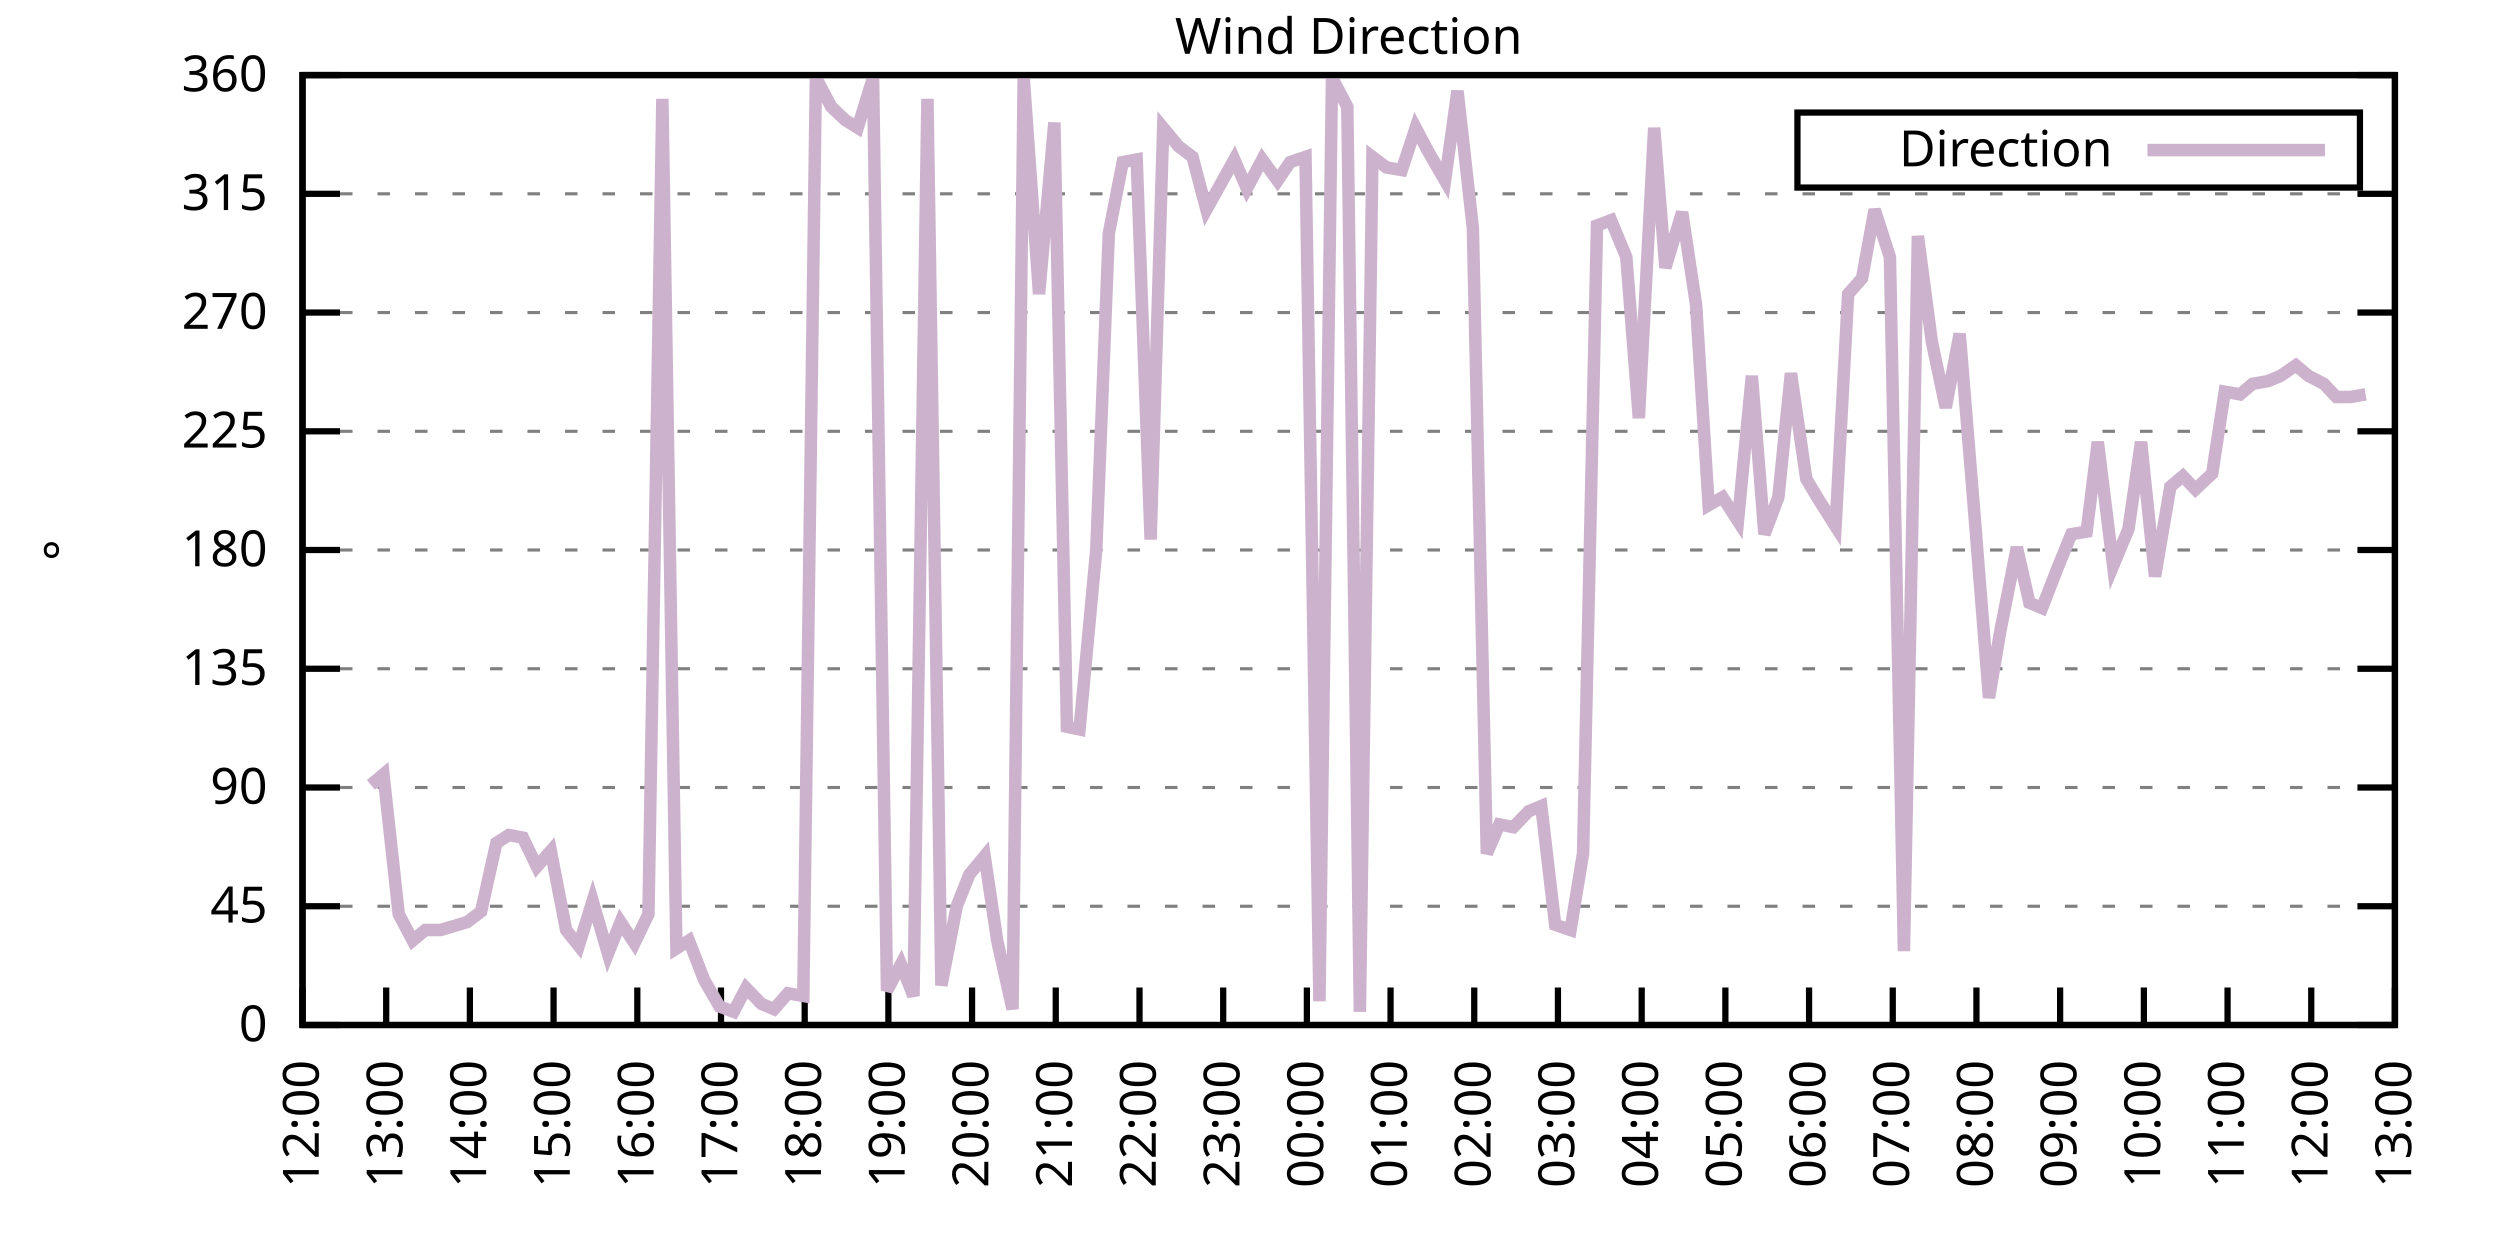
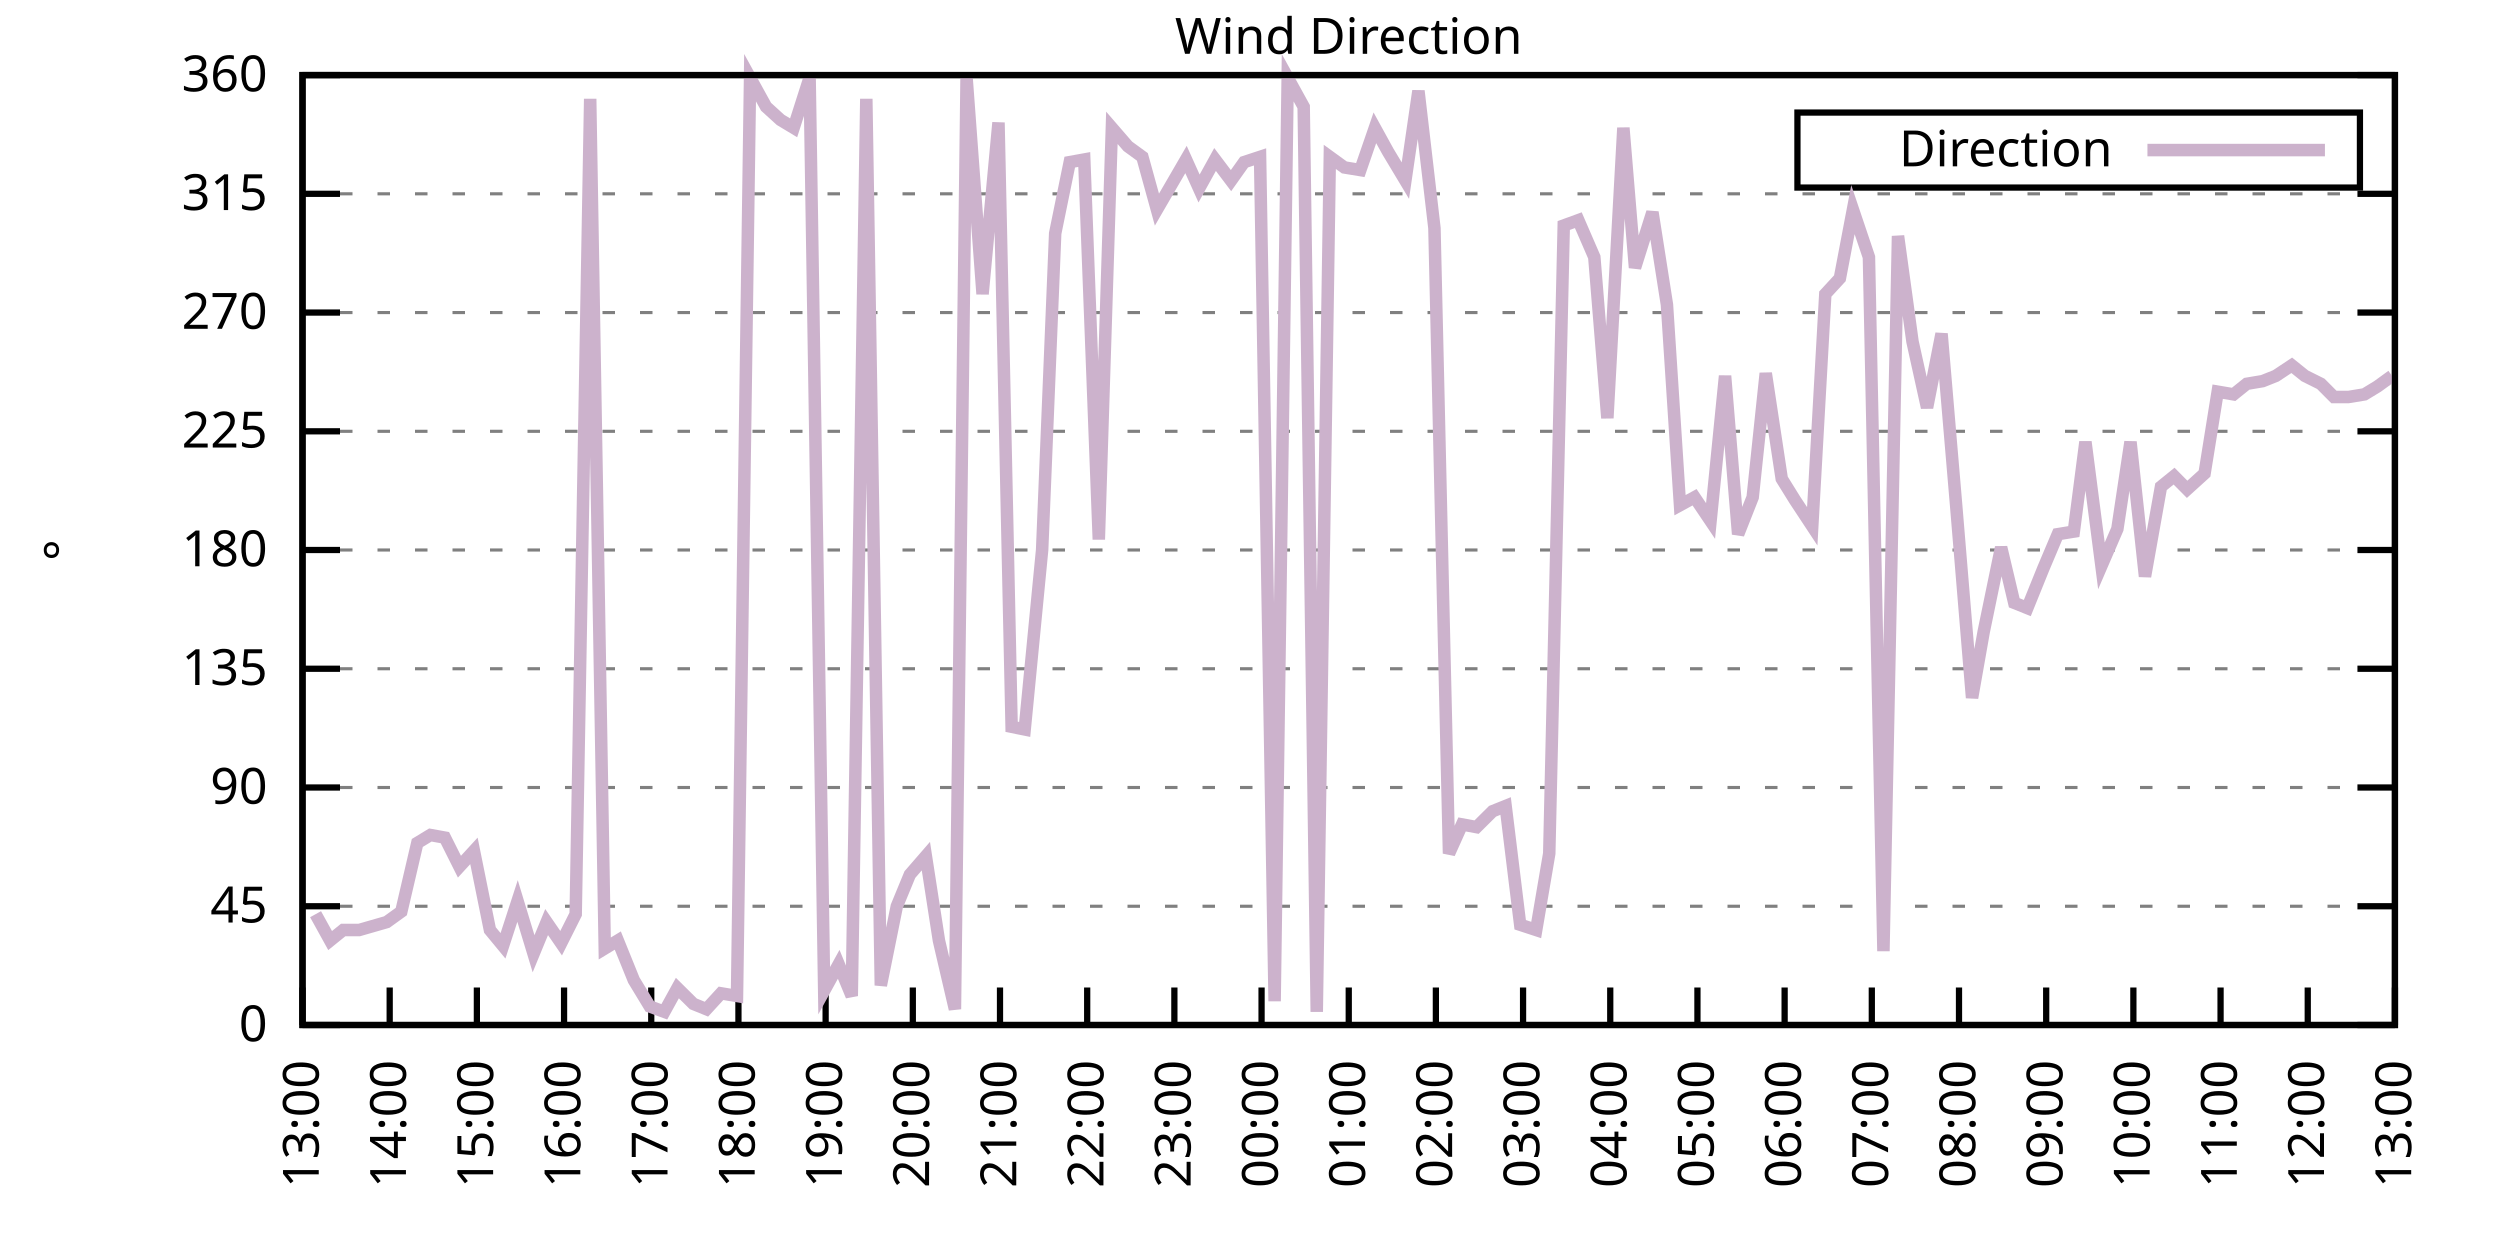
<svg xmlns="http://www.w3.org/2000/svg" xmlns:xlink="http://www.w3.org/1999/xlink" width="400" height="200" viewBox="0 0 400 200">
  <g id="gnuplot_canvas">
    <rect x="0" y="0" width="400" height="200" fill="none" />
    <defs>
      <circle id="gpDot" r="0.5" stroke-width="0.5" stroke="currentColor" />
      <path id="gpPt0" stroke-width="0.333" stroke="currentColor" d="M-1,0 h2 M0,-1 v2" />
      <path id="gpPt1" stroke-width="0.333" stroke="currentColor" d="M-1,-1 L1,1 M1,-1 L-1,1" />
      <path id="gpPt2" stroke-width="0.333" stroke="currentColor" d="M-1,0 L1,0 M0,-1 L0,1 M-1,-1 L1,1 M-1,1 L1,-1" />
      <rect id="gpPt3" stroke-width="0.333" stroke="currentColor" x="-1" y="-1" width="2" height="2" />
      <rect id="gpPt4" stroke-width="0.333" stroke="currentColor" fill="currentColor" x="-1" y="-1" width="2" height="2" />
      <circle id="gpPt5" stroke-width="0.333" stroke="currentColor" cx="0" cy="0" r="1" />
      <use xlink:href="#gpPt5" id="gpPt6" fill="currentColor" stroke="none" />
      <path id="gpPt7" stroke-width="0.333" stroke="currentColor" d="M0,-1.33 L-1.33,0.67 L1.33,0.67 z" />
      <use xlink:href="#gpPt7" id="gpPt8" fill="currentColor" stroke="none" />
      <use xlink:href="#gpPt7" id="gpPt9" stroke="currentColor" transform="rotate(180)" />
      <use xlink:href="#gpPt9" id="gpPt10" fill="currentColor" stroke="none" />
      <use xlink:href="#gpPt3" id="gpPt11" stroke="currentColor" transform="rotate(45)" />
      <use xlink:href="#gpPt11" id="gpPt12" fill="currentColor" stroke="none" />
      <path id="gpPt13" stroke-width="0.333" stroke="currentColor" d="M0,1.330 L1.265,0.411 L0.782,-1.067 L-0.782,-1.076 L-1.265,0.411 z" />
      <use xlink:href="#gpPt13" id="gpPt14" fill="currentColor" stroke="none" />
      <filter id="textbox" filterUnits="objectBoundingBox" x="0" y="0" height="1" width="1">
        <feFlood flood-color="white" flood-opacity="1" result="bgnd" />
        <feComposite in="SourceGraphic" in2="bgnd" operator="atop" />
      </filter>
      <filter id="greybox" filterUnits="objectBoundingBox" x="0" y="0" height="1" width="1">
        <feFlood flood-color="lightgrey" flood-opacity="1" result="grey" />
        <feComposite in="SourceGraphic" in2="grey" operator="atop" />
      </filter>
    </defs>
    <g fill="none" color="white" stroke="currentColor" stroke-width="1.00" stroke-linecap="butt" stroke-linejoin="miter">
</g>
    <g fill="none" color="black" stroke="currentColor" stroke-width="1.00" stroke-linecap="butt" stroke-linejoin="miter">
      <g stroke="none" shape-rendering="crispEdges">
        <polygon fill="rgb(255, 255, 255)" points="48.40,164.00 383.18,164.00 383.18,12.02 48.40,12.02 " />
      </g>
    </g>
    <g fill="none" color="black" stroke="currentColor" stroke-width="1.00" stroke-linecap="butt" stroke-linejoin="miter">
</g>
    <g fill="none" color="black" stroke="black" stroke-width="0.50" stroke-linecap="butt" stroke-linejoin="miter">
</g>
    <g fill="none" color="gray" stroke="currentColor" stroke-width="0.50" stroke-linecap="butt" stroke-linejoin="miter">
      <path stroke="gray" stroke-dasharray="2,4" class="gridline" d="M48.40,164.00 L383.19,164.00  " />
    </g>
    <g fill="none" color="gray" stroke="gray" stroke-width="1.00" stroke-linecap="butt" stroke-linejoin="miter">
</g>
    <g fill="none" color="black" stroke="currentColor" stroke-width="1.00" stroke-linecap="butt" stroke-linejoin="miter">
      <path stroke="black" d="M48.40,164.00 L54.40,164.00 M383.19,164.00 L377.19,164.00  " />
      <g transform="translate(42.80,166.60)" stroke="none" fill="black" font-family="Sans" font-size="8.00" text-anchor="end">
        <text>
          <tspan font-family="Sans"> 0</tspan>
        </text>
      </g>
    </g>
    <g fill="none" color="black" stroke="currentColor" stroke-width="1.00" stroke-linecap="butt" stroke-linejoin="miter">
</g>
    <g fill="none" color="black" stroke="black" stroke-width="0.50" stroke-linecap="butt" stroke-linejoin="miter">
</g>
    <g fill="none" color="gray" stroke="currentColor" stroke-width="0.50" stroke-linecap="butt" stroke-linejoin="miter">
      <path stroke="gray" stroke-dasharray="2,4" class="gridline" d="M48.40,145.00 L383.19,145.00  " />
    </g>
    <g fill="none" color="gray" stroke="gray" stroke-width="1.00" stroke-linecap="butt" stroke-linejoin="miter">
</g>
    <g fill="none" color="black" stroke="currentColor" stroke-width="1.00" stroke-linecap="butt" stroke-linejoin="miter">
      <path stroke="black" d="M48.40,145.00 L54.40,145.00 M383.19,145.00 L377.19,145.00  " />
      <g transform="translate(42.80,147.60)" stroke="none" fill="black" font-family="Sans" font-size="8.00" text-anchor="end">
        <text>
          <tspan font-family="Sans"> 45</tspan>
        </text>
      </g>
    </g>
    <g fill="none" color="black" stroke="currentColor" stroke-width="1.00" stroke-linecap="butt" stroke-linejoin="miter">
</g>
    <g fill="none" color="black" stroke="black" stroke-width="0.50" stroke-linecap="butt" stroke-linejoin="miter">
</g>
    <g fill="none" color="gray" stroke="currentColor" stroke-width="0.50" stroke-linecap="butt" stroke-linejoin="miter">
      <path stroke="gray" stroke-dasharray="2,4" class="gridline" d="M48.40,126.00 L383.19,126.00  " />
    </g>
    <g fill="none" color="gray" stroke="gray" stroke-width="1.00" stroke-linecap="butt" stroke-linejoin="miter">
</g>
    <g fill="none" color="black" stroke="currentColor" stroke-width="1.00" stroke-linecap="butt" stroke-linejoin="miter">
      <path stroke="black" d="M48.40,126.00 L54.40,126.00 M383.19,126.00 L377.19,126.00  " />
      <g transform="translate(42.80,128.60)" stroke="none" fill="black" font-family="Sans" font-size="8.00" text-anchor="end">
        <text>
          <tspan font-family="Sans"> 90</tspan>
        </text>
      </g>
    </g>
    <g fill="none" color="black" stroke="currentColor" stroke-width="1.00" stroke-linecap="butt" stroke-linejoin="miter">
</g>
    <g fill="none" color="black" stroke="black" stroke-width="0.50" stroke-linecap="butt" stroke-linejoin="miter">
</g>
    <g fill="none" color="gray" stroke="currentColor" stroke-width="0.50" stroke-linecap="butt" stroke-linejoin="miter">
      <path stroke="gray" stroke-dasharray="2,4" class="gridline" d="M48.40,107.00 L383.19,107.00  " />
    </g>
    <g fill="none" color="gray" stroke="gray" stroke-width="1.00" stroke-linecap="butt" stroke-linejoin="miter">
</g>
    <g fill="none" color="black" stroke="currentColor" stroke-width="1.00" stroke-linecap="butt" stroke-linejoin="miter">
      <path stroke="black" d="M48.40,107.00 L54.40,107.00 M383.19,107.00 L377.19,107.00  " />
      <g transform="translate(42.80,109.60)" stroke="none" fill="black" font-family="Sans" font-size="8.00" text-anchor="end">
        <text>
          <tspan font-family="Sans"> 135</tspan>
        </text>
      </g>
    </g>
    <g fill="none" color="black" stroke="currentColor" stroke-width="1.00" stroke-linecap="butt" stroke-linejoin="miter">
</g>
    <g fill="none" color="black" stroke="black" stroke-width="0.50" stroke-linecap="butt" stroke-linejoin="miter">
</g>
    <g fill="none" color="gray" stroke="currentColor" stroke-width="0.50" stroke-linecap="butt" stroke-linejoin="miter">
      <path stroke="gray" stroke-dasharray="2,4" class="gridline" d="M48.40,88.00 L383.19,88.00  " />
    </g>
    <g fill="none" color="gray" stroke="gray" stroke-width="1.00" stroke-linecap="butt" stroke-linejoin="miter">
</g>
    <g fill="none" color="black" stroke="currentColor" stroke-width="1.00" stroke-linecap="butt" stroke-linejoin="miter">
      <path stroke="black" d="M48.40,88.00 L54.40,88.00 M383.19,88.00 L377.19,88.00  " />
      <g transform="translate(42.80,90.60)" stroke="none" fill="black" font-family="Sans" font-size="8.00" text-anchor="end">
        <text>
          <tspan font-family="Sans"> 180</tspan>
        </text>
      </g>
    </g>
    <g fill="none" color="black" stroke="currentColor" stroke-width="1.00" stroke-linecap="butt" stroke-linejoin="miter">
</g>
    <g fill="none" color="black" stroke="black" stroke-width="0.50" stroke-linecap="butt" stroke-linejoin="miter">
</g>
    <g fill="none" color="gray" stroke="currentColor" stroke-width="0.50" stroke-linecap="butt" stroke-linejoin="miter">
      <path stroke="gray" stroke-dasharray="2,4" class="gridline" d="M48.40,69.01 L383.19,69.01  " />
    </g>
    <g fill="none" color="gray" stroke="gray" stroke-width="1.00" stroke-linecap="butt" stroke-linejoin="miter">
</g>
    <g fill="none" color="black" stroke="currentColor" stroke-width="1.00" stroke-linecap="butt" stroke-linejoin="miter">
      <path stroke="black" d="M48.40,69.01 L54.40,69.01 M383.19,69.01 L377.19,69.01  " />
      <g transform="translate(42.80,71.61)" stroke="none" fill="black" font-family="Sans" font-size="8.00" text-anchor="end">
        <text>
          <tspan font-family="Sans"> 225</tspan>
        </text>
      </g>
    </g>
    <g fill="none" color="black" stroke="currentColor" stroke-width="1.00" stroke-linecap="butt" stroke-linejoin="miter">
</g>
    <g fill="none" color="black" stroke="black" stroke-width="0.50" stroke-linecap="butt" stroke-linejoin="miter">
</g>
    <g fill="none" color="gray" stroke="currentColor" stroke-width="0.50" stroke-linecap="butt" stroke-linejoin="miter">
      <path stroke="gray" stroke-dasharray="2,4" class="gridline" d="M48.40,50.01 L383.19,50.01  " />
    </g>
    <g fill="none" color="gray" stroke="gray" stroke-width="1.00" stroke-linecap="butt" stroke-linejoin="miter">
</g>
    <g fill="none" color="black" stroke="currentColor" stroke-width="1.00" stroke-linecap="butt" stroke-linejoin="miter">
      <path stroke="black" d="M48.40,50.01 L54.40,50.01 M383.19,50.01 L377.19,50.01  " />
      <g transform="translate(42.80,52.61)" stroke="none" fill="black" font-family="Sans" font-size="8.00" text-anchor="end">
        <text>
          <tspan font-family="Sans"> 270</tspan>
        </text>
      </g>
    </g>
    <g fill="none" color="black" stroke="currentColor" stroke-width="1.00" stroke-linecap="butt" stroke-linejoin="miter">
</g>
    <g fill="none" color="black" stroke="black" stroke-width="0.50" stroke-linecap="butt" stroke-linejoin="miter">
</g>
    <g fill="none" color="gray" stroke="currentColor" stroke-width="0.50" stroke-linecap="butt" stroke-linejoin="miter">
      <path stroke="gray" stroke-dasharray="2,4" class="gridline" d="M48.40,31.01 L383.19,31.01  " />
    </g>
    <g fill="none" color="gray" stroke="gray" stroke-width="1.00" stroke-linecap="butt" stroke-linejoin="miter">
</g>
    <g fill="none" color="black" stroke="currentColor" stroke-width="1.00" stroke-linecap="butt" stroke-linejoin="miter">
      <path stroke="black" d="M48.40,31.01 L54.40,31.01 M383.19,31.01 L377.19,31.01  " />
      <g transform="translate(42.80,33.61)" stroke="none" fill="black" font-family="Sans" font-size="8.00" text-anchor="end">
        <text>
          <tspan font-family="Sans"> 315</tspan>
        </text>
      </g>
    </g>
    <g fill="none" color="black" stroke="currentColor" stroke-width="1.00" stroke-linecap="butt" stroke-linejoin="miter">
</g>
    <g fill="none" color="black" stroke="black" stroke-width="0.50" stroke-linecap="butt" stroke-linejoin="miter">
</g>
    <g fill="none" color="gray" stroke="currentColor" stroke-width="0.50" stroke-linecap="butt" stroke-linejoin="miter">
      <path stroke="gray" stroke-dasharray="2,4" class="gridline" d="M48.40,12.01 L383.19,12.01  " />
    </g>
    <g fill="none" color="gray" stroke="gray" stroke-width="1.00" stroke-linecap="butt" stroke-linejoin="miter">
</g>
    <g fill="none" color="black" stroke="currentColor" stroke-width="1.00" stroke-linecap="butt" stroke-linejoin="miter">
      <path stroke="black" d="M48.40,12.01 L54.40,12.01 M383.19,12.01 L377.19,12.01  " />
      <g transform="translate(42.80,14.61)" stroke="none" fill="black" font-family="Sans" font-size="8.00" text-anchor="end">
        <text>
          <tspan font-family="Sans"> 360</tspan>
        </text>
      </g>
    </g>
    <g fill="none" color="black" stroke="currentColor" stroke-width="1.00" stroke-linecap="butt" stroke-linejoin="miter">
      <path stroke="black" d="M48.40,164.00 L48.40,158.00  " />
      <g transform="translate(51.00,169.60) rotate(270.00)" stroke="none" fill="black" font-family="Sans" font-size="8.00" text-anchor="end">
        <text>
-           <tspan font-family="Sans">12:00</tspan>
-         </text>
-       </g>
-     </g>
-     <g fill="none" color="black" stroke="currentColor" stroke-width="1.00" stroke-linecap="butt" stroke-linejoin="miter">
-       <path stroke="black" d="M61.79,164.00 L61.79,158.00  " />
-       <g transform="translate(64.39,169.60) rotate(270.00)" stroke="none" fill="black" font-family="Sans" font-size="8.00" text-anchor="end">
-         <text>
          <tspan font-family="Sans">13:00</tspan>
        </text>
      </g>
    </g>
    <g fill="none" color="black" stroke="currentColor" stroke-width="1.00" stroke-linecap="butt" stroke-linejoin="miter">
-       <path stroke="black" d="M75.18,164.00 L75.18,158.00  " />
-       <g transform="translate(77.78,169.60) rotate(270.00)" stroke="none" fill="black" font-family="Sans" font-size="8.00" text-anchor="end">
+       <path stroke="black" d="M62.35,164.00 L62.35,158.00  " />
+       <g transform="translate(64.95,169.60) rotate(270.00)" stroke="none" fill="black" font-family="Sans" font-size="8.00" text-anchor="end">
        <text>
          <tspan font-family="Sans">14:00</tspan>
        </text>
      </g>
    </g>
    <g fill="none" color="black" stroke="currentColor" stroke-width="1.00" stroke-linecap="butt" stroke-linejoin="miter">
-       <path stroke="black" d="M88.57,164.00 L88.57,158.00  " />
-       <g transform="translate(91.17,169.60) rotate(270.00)" stroke="none" fill="black" font-family="Sans" font-size="8.00" text-anchor="end">
+       <path stroke="black" d="M76.30,164.00 L76.30,158.00  " />
+       <g transform="translate(78.90,169.60) rotate(270.00)" stroke="none" fill="black" font-family="Sans" font-size="8.00" text-anchor="end">
        <text>
          <tspan font-family="Sans">15:00</tspan>
        </text>
      </g>
    </g>
    <g fill="none" color="black" stroke="currentColor" stroke-width="1.00" stroke-linecap="butt" stroke-linejoin="miter">
-       <path stroke="black" d="M101.97,164.00 L101.97,158.00  " />
-       <g transform="translate(104.57,169.60) rotate(270.00)" stroke="none" fill="black" font-family="Sans" font-size="8.00" text-anchor="end">
+       <path stroke="black" d="M90.25,164.00 L90.25,158.00  " />
+       <g transform="translate(92.85,169.60) rotate(270.00)" stroke="none" fill="black" font-family="Sans" font-size="8.00" text-anchor="end">
        <text>
          <tspan font-family="Sans">16:00</tspan>
        </text>
      </g>
    </g>
    <g fill="none" color="black" stroke="currentColor" stroke-width="1.00" stroke-linecap="butt" stroke-linejoin="miter">
-       <path stroke="black" d="M115.36,164.00 L115.36,158.00  " />
-       <g transform="translate(117.96,169.60) rotate(270.00)" stroke="none" fill="black" font-family="Sans" font-size="8.00" text-anchor="end">
+       <path stroke="black" d="M104.20,164.00 L104.20,158.00  " />
+       <g transform="translate(106.80,169.60) rotate(270.00)" stroke="none" fill="black" font-family="Sans" font-size="8.00" text-anchor="end">
        <text>
          <tspan font-family="Sans">17:00</tspan>
        </text>
      </g>
    </g>
    <g fill="none" color="black" stroke="currentColor" stroke-width="1.00" stroke-linecap="butt" stroke-linejoin="miter">
-       <path stroke="black" d="M128.75,164.00 L128.75,158.00  " />
-       <g transform="translate(131.35,169.60) rotate(270.00)" stroke="none" fill="black" font-family="Sans" font-size="8.00" text-anchor="end">
+       <path stroke="black" d="M118.15,164.00 L118.15,158.00  " />
+       <g transform="translate(120.75,169.60) rotate(270.00)" stroke="none" fill="black" font-family="Sans" font-size="8.00" text-anchor="end">
        <text>
          <tspan font-family="Sans">18:00</tspan>
        </text>
      </g>
    </g>
    <g fill="none" color="black" stroke="currentColor" stroke-width="1.00" stroke-linecap="butt" stroke-linejoin="miter">
-       <path stroke="black" d="M142.14,164.00 L142.14,158.00  " />
-       <g transform="translate(144.74,169.60) rotate(270.00)" stroke="none" fill="black" font-family="Sans" font-size="8.00" text-anchor="end">
+       <path stroke="black" d="M132.10,164.00 L132.10,158.00  " />
+       <g transform="translate(134.70,169.60) rotate(270.00)" stroke="none" fill="black" font-family="Sans" font-size="8.00" text-anchor="end">
        <text>
          <tspan font-family="Sans">19:00</tspan>
        </text>
      </g>
    </g>
    <g fill="none" color="black" stroke="currentColor" stroke-width="1.00" stroke-linecap="butt" stroke-linejoin="miter">
-       <path stroke="black" d="M155.53,164.00 L155.53,158.00  " />
-       <g transform="translate(158.13,169.60) rotate(270.00)" stroke="none" fill="black" font-family="Sans" font-size="8.00" text-anchor="end">
+       <path stroke="black" d="M146.05,164.00 L146.05,158.00  " />
+       <g transform="translate(148.65,169.60) rotate(270.00)" stroke="none" fill="black" font-family="Sans" font-size="8.00" text-anchor="end">
        <text>
          <tspan font-family="Sans">20:00</tspan>
        </text>
      </g>
    </g>
    <g fill="none" color="black" stroke="currentColor" stroke-width="1.00" stroke-linecap="butt" stroke-linejoin="miter">
-       <path stroke="black" d="M168.92,164.00 L168.92,158.00  " />
-       <g transform="translate(171.52,169.60) rotate(270.00)" stroke="none" fill="black" font-family="Sans" font-size="8.00" text-anchor="end">
+       <path stroke="black" d="M160.00,164.00 L160.00,158.00  " />
+       <g transform="translate(162.60,169.60) rotate(270.00)" stroke="none" fill="black" font-family="Sans" font-size="8.00" text-anchor="end">
        <text>
          <tspan font-family="Sans">21:00</tspan>
        </text>
      </g>
    </g>
    <g fill="none" color="black" stroke="currentColor" stroke-width="1.00" stroke-linecap="butt" stroke-linejoin="miter">
-       <path stroke="black" d="M182.32,164.00 L182.32,158.00  " />
-       <g transform="translate(184.92,169.60) rotate(270.00)" stroke="none" fill="black" font-family="Sans" font-size="8.00" text-anchor="end">
+       <path stroke="black" d="M173.95,164.00 L173.95,158.00  " />
+       <g transform="translate(176.55,169.60) rotate(270.00)" stroke="none" fill="black" font-family="Sans" font-size="8.00" text-anchor="end">
        <text>
          <tspan font-family="Sans">22:00</tspan>
        </text>
      </g>
    </g>
    <g fill="none" color="black" stroke="currentColor" stroke-width="1.00" stroke-linecap="butt" stroke-linejoin="miter">
-       <path stroke="black" d="M195.71,164.00 L195.71,158.00  " />
-       <g transform="translate(198.31,169.60) rotate(270.00)" stroke="none" fill="black" font-family="Sans" font-size="8.00" text-anchor="end">
+       <path stroke="black" d="M187.90,164.00 L187.90,158.00  " />
+       <g transform="translate(190.50,169.60) rotate(270.00)" stroke="none" fill="black" font-family="Sans" font-size="8.00" text-anchor="end">
        <text>
          <tspan font-family="Sans">23:00</tspan>
        </text>
      </g>
    </g>
    <g fill="none" color="black" stroke="currentColor" stroke-width="1.00" stroke-linecap="butt" stroke-linejoin="miter">
-       <path stroke="black" d="M209.10,164.00 L209.10,158.00  " />
-       <g transform="translate(211.70,169.60) rotate(270.00)" stroke="none" fill="black" font-family="Sans" font-size="8.00" text-anchor="end">
+       <path stroke="black" d="M201.85,164.00 L201.85,158.00  " />
+       <g transform="translate(204.45,169.60) rotate(270.00)" stroke="none" fill="black" font-family="Sans" font-size="8.00" text-anchor="end">
        <text>
          <tspan font-family="Sans">00:00</tspan>
        </text>
      </g>
    </g>
    <g fill="none" color="black" stroke="currentColor" stroke-width="1.00" stroke-linecap="butt" stroke-linejoin="miter">
-       <path stroke="black" d="M222.49,164.00 L222.49,158.00  " />
-       <g transform="translate(225.09,169.60) rotate(270.00)" stroke="none" fill="black" font-family="Sans" font-size="8.00" text-anchor="end">
+       <path stroke="black" d="M215.80,164.00 L215.80,158.00  " />
+       <g transform="translate(218.40,169.60) rotate(270.00)" stroke="none" fill="black" font-family="Sans" font-size="8.00" text-anchor="end">
        <text>
          <tspan font-family="Sans">01:00</tspan>
        </text>
      </g>
    </g>
    <g fill="none" color="black" stroke="currentColor" stroke-width="1.00" stroke-linecap="butt" stroke-linejoin="miter">
-       <path stroke="black" d="M235.88,164.00 L235.88,158.00  " />
-       <g transform="translate(238.48,169.60) rotate(270.00)" stroke="none" fill="black" font-family="Sans" font-size="8.00" text-anchor="end">
+       <path stroke="black" d="M229.74,164.00 L229.74,158.00  " />
+       <g transform="translate(232.34,169.60) rotate(270.00)" stroke="none" fill="black" font-family="Sans" font-size="8.00" text-anchor="end">
        <text>
          <tspan font-family="Sans">02:00</tspan>
        </text>
      </g>
    </g>
    <g fill="none" color="black" stroke="currentColor" stroke-width="1.00" stroke-linecap="butt" stroke-linejoin="miter">
-       <path stroke="black" d="M249.27,164.00 L249.27,158.00  " />
-       <g transform="translate(251.87,169.60) rotate(270.00)" stroke="none" fill="black" font-family="Sans" font-size="8.00" text-anchor="end">
+       <path stroke="black" d="M243.69,164.00 L243.69,158.00  " />
+       <g transform="translate(246.29,169.60) rotate(270.00)" stroke="none" fill="black" font-family="Sans" font-size="8.00" text-anchor="end">
        <text>
          <tspan font-family="Sans">03:00</tspan>
        </text>
      </g>
    </g>
    <g fill="none" color="black" stroke="currentColor" stroke-width="1.00" stroke-linecap="butt" stroke-linejoin="miter">
-       <path stroke="black" d="M262.67,164.00 L262.67,158.00  " />
-       <g transform="translate(265.27,169.60) rotate(270.00)" stroke="none" fill="black" font-family="Sans" font-size="8.00" text-anchor="end">
+       <path stroke="black" d="M257.64,164.00 L257.64,158.00  " />
+       <g transform="translate(260.24,169.60) rotate(270.00)" stroke="none" fill="black" font-family="Sans" font-size="8.00" text-anchor="end">
        <text>
          <tspan font-family="Sans">04:00</tspan>
        </text>
      </g>
    </g>
    <g fill="none" color="black" stroke="currentColor" stroke-width="1.00" stroke-linecap="butt" stroke-linejoin="miter">
-       <path stroke="black" d="M276.06,164.00 L276.06,158.00  " />
-       <g transform="translate(278.66,169.60) rotate(270.00)" stroke="none" fill="black" font-family="Sans" font-size="8.00" text-anchor="end">
+       <path stroke="black" d="M271.59,164.00 L271.59,158.00  " />
+       <g transform="translate(274.19,169.60) rotate(270.00)" stroke="none" fill="black" font-family="Sans" font-size="8.00" text-anchor="end">
        <text>
          <tspan font-family="Sans">05:00</tspan>
        </text>
      </g>
    </g>
    <g fill="none" color="black" stroke="currentColor" stroke-width="1.00" stroke-linecap="butt" stroke-linejoin="miter">
-       <path stroke="black" d="M289.45,164.00 L289.45,158.00  " />
-       <g transform="translate(292.05,169.60) rotate(270.00)" stroke="none" fill="black" font-family="Sans" font-size="8.00" text-anchor="end">
+       <path stroke="black" d="M285.54,164.00 L285.54,158.00  " />
+       <g transform="translate(288.14,169.60) rotate(270.00)" stroke="none" fill="black" font-family="Sans" font-size="8.00" text-anchor="end">
        <text>
          <tspan font-family="Sans">06:00</tspan>
        </text>
      </g>
    </g>
    <g fill="none" color="black" stroke="currentColor" stroke-width="1.00" stroke-linecap="butt" stroke-linejoin="miter">
-       <path stroke="black" d="M302.84,164.00 L302.84,158.00  " />
-       <g transform="translate(305.44,169.60) rotate(270.00)" stroke="none" fill="black" font-family="Sans" font-size="8.00" text-anchor="end">
+       <path stroke="black" d="M299.49,164.00 L299.49,158.00  " />
+       <g transform="translate(302.09,169.60) rotate(270.00)" stroke="none" fill="black" font-family="Sans" font-size="8.00" text-anchor="end">
        <text>
          <tspan font-family="Sans">07:00</tspan>
        </text>
      </g>
    </g>
    <g fill="none" color="black" stroke="currentColor" stroke-width="1.00" stroke-linecap="butt" stroke-linejoin="miter">
-       <path stroke="black" d="M316.23,164.00 L316.23,158.00  " />
-       <g transform="translate(318.83,169.60) rotate(270.00)" stroke="none" fill="black" font-family="Sans" font-size="8.00" text-anchor="end">
+       <path stroke="black" d="M313.44,164.00 L313.44,158.00  " />
+       <g transform="translate(316.04,169.60) rotate(270.00)" stroke="none" fill="black" font-family="Sans" font-size="8.00" text-anchor="end">
        <text>
          <tspan font-family="Sans">08:00</tspan>
        </text>
      </g>
    </g>
    <g fill="none" color="black" stroke="currentColor" stroke-width="1.00" stroke-linecap="butt" stroke-linejoin="miter">
-       <path stroke="black" d="M329.62,164.00 L329.62,158.00  " />
-       <g transform="translate(332.22,169.60) rotate(270.00)" stroke="none" fill="black" font-family="Sans" font-size="8.00" text-anchor="end">
+       <path stroke="black" d="M327.39,164.00 L327.39,158.00  " />
+       <g transform="translate(329.99,169.60) rotate(270.00)" stroke="none" fill="black" font-family="Sans" font-size="8.00" text-anchor="end">
        <text>
          <tspan font-family="Sans">09:00</tspan>
        </text>
      </g>
    </g>
    <g fill="none" color="black" stroke="currentColor" stroke-width="1.00" stroke-linecap="butt" stroke-linejoin="miter">
-       <path stroke="black" d="M343.02,164.00 L343.02,158.00  " />
-       <g transform="translate(345.62,169.60) rotate(270.00)" stroke="none" fill="black" font-family="Sans" font-size="8.00" text-anchor="end">
+       <path stroke="black" d="M341.34,164.00 L341.34,158.00  " />
+       <g transform="translate(343.94,169.60) rotate(270.00)" stroke="none" fill="black" font-family="Sans" font-size="8.00" text-anchor="end">
        <text>
          <tspan font-family="Sans">10:00</tspan>
        </text>
      </g>
    </g>
    <g fill="none" color="black" stroke="currentColor" stroke-width="1.00" stroke-linecap="butt" stroke-linejoin="miter">
-       <path stroke="black" d="M356.41,164.00 L356.41,158.00  " />
-       <g transform="translate(359.01,169.60) rotate(270.00)" stroke="none" fill="black" font-family="Sans" font-size="8.00" text-anchor="end">
+       <path stroke="black" d="M355.29,164.00 L355.29,158.00  " />
+       <g transform="translate(357.89,169.60) rotate(270.00)" stroke="none" fill="black" font-family="Sans" font-size="8.00" text-anchor="end">
        <text>
          <tspan font-family="Sans">11:00</tspan>
        </text>
      </g>
    </g>
    <g fill="none" color="black" stroke="currentColor" stroke-width="1.00" stroke-linecap="butt" stroke-linejoin="miter">
-       <path stroke="black" d="M369.80,164.00 L369.80,158.00  " />
-       <g transform="translate(372.40,169.60) rotate(270.00)" stroke="none" fill="black" font-family="Sans" font-size="8.00" text-anchor="end">
+       <path stroke="black" d="M369.24,164.00 L369.24,158.00  " />
+       <g transform="translate(371.84,169.60) rotate(270.00)" stroke="none" fill="black" font-family="Sans" font-size="8.00" text-anchor="end">
        <text>
          <tspan font-family="Sans">12:00</tspan>
        </text>
      </g>
    </g>
    <g fill="none" color="black" stroke="currentColor" stroke-width="1.00" stroke-linecap="butt" stroke-linejoin="miter">
      <path stroke="black" d="M383.19,164.00 L383.19,158.00  " />
      <g transform="translate(385.79,169.60) rotate(270.00)" stroke="none" fill="black" font-family="Sans" font-size="8.00" text-anchor="end">
        <text>
          <tspan font-family="Sans">13:00</tspan>
        </text>
      </g>
    </g>
    <g fill="none" color="black" stroke="currentColor" stroke-width="1.00" stroke-linecap="butt" stroke-linejoin="miter">
</g>
    <g fill="none" color="black" stroke="currentColor" stroke-width="1.00" stroke-linecap="butt" stroke-linejoin="miter">
      <path stroke="black" d="M48.40,12.01 L48.40,164.00 L383.19,164.00 L383.19,12.01 L48.40,12.01 Z  " />
    </g>
    <g fill="none" color="black" stroke="currentColor" stroke-width="1.00" stroke-linecap="butt" stroke-linejoin="miter">
</g>
    <g fill="none" color="black" stroke="currentColor" stroke-width="1.00" stroke-linecap="butt" stroke-linejoin="miter">
      <path stroke="black" d="M287.59,30.01 L287.59,18.01 L377.59,18.01 L377.59,30.01 L287.59,30.01 Z  " />
    </g>
    <g id="Wind_direction_plot_1">
      <g fill="none" color="white" stroke="black" stroke-width="2.00" stroke-linecap="butt" stroke-linejoin="miter">
</g>
      <g fill="none" color="black" stroke="currentColor" stroke-width="2.00" stroke-linecap="butt" stroke-linejoin="miter">
        <g transform="translate(337.99,26.61)" stroke="none" fill="black" font-family="Sans" font-size="8.00" text-anchor="end">
          <text>
            <tspan font-family="Sans">Direction</tspan>
          </text>
        </g>
      </g>
      <g fill="none" color="black" stroke="currentColor" stroke-width="2.00" stroke-linecap="butt" stroke-linejoin="miter">
-         <path stroke="rgb(204, 178, 204)" d="M343.59,24.01 L371.99,24.01 M59.34,125.58 L61.35,123.89 L63.80,146.27 L66.03,150.49 L68.04,148.80 L70.50,148.80   L74.74,147.53 L76.97,145.85 L79.42,134.87 L81.43,133.60 L83.66,134.02 L85.90,138.67 L88.13,136.14 L90.58,148.80   L92.59,151.33 L94.82,144.16 L97.28,152.60 L99.29,147.53 L101.52,150.91 L103.75,146.27 L105.98,15.81 L108.22,151.76   L110.22,150.49 L112.68,156.82 L115.13,161.04 L117.37,161.89 L119.38,158.09 L121.83,160.62 L123.84,161.47 L126.07,158.93   L128.53,159.36 L130.54,12.43 L132.99,17.08 L135.22,19.19 L137.23,20.45 L139.69,12.43 L141.92,158.51 L144.15,154.29   L146.16,159.36 L148.39,15.81 L150.62,157.67 L153.08,145.00 L155.09,139.93 L157.54,136.98 L159.55,150.49 L162.01,161.47   L163.79,12.43 L166.25,47.05 L168.70,19.61 L170.71,116.29 L172.72,116.71 L175.40,88.00 L177.41,37.34 L179.64,25.94   L181.87,25.52 L184.10,86.32 L186.11,20.45 L188.57,23.41 L190.80,25.10 L193.03,33.54 L197.49,25.52 L199.50,30.16   L201.96,25.52 L204.41,28.90 L206.42,25.94 L208.88,25.10 L211.11,160.20 L213.12,12.43 L215.57,17.08 L217.58,161.89   L219.59,25.10 L221.82,26.79 L224.28,27.21 L226.51,20.45 L228.52,24.25 L231.20,28.90 L233.20,14.54 L235.66,36.50   L237.89,136.56 L239.90,131.91 L242.13,132.34 L244.59,129.80 L246.60,128.96 L248.83,147.96 L251.28,148.80 L253.29,136.56   L255.52,36.08 L257.76,35.23 L260.21,41.14 L262.22,66.90 L264.67,20.45 L266.46,42.83 L269.14,33.96 L271.37,48.74   L273.38,80.83 L275.61,79.56 L278.07,83.36 L280.30,60.14 L282.31,85.47 L284.54,79.56 L286.55,59.72 L289.00,76.61   L291.01,79.98 L293.69,84.21 L295.70,47.05 L297.93,44.52 L299.94,33.54 L302.39,41.14 L304.63,152.18 L306.86,37.76   L309.09,54.65 L311.32,65.21 L313.55,53.39 L315.79,80.83 L318.24,111.65 L320.03,101.09 L322.70,87.58 L324.71,96.45   L326.72,97.29 L329.18,90.96 L331.41,85.47 L333.86,85.05 L335.65,70.70 L338.10,90.54 L340.56,84.63 L342.57,70.70   L344.80,92.23 L347.26,77.87 L349.26,76.18 L351.27,78.29 L353.95,75.76 L355.96,62.67 L358.42,63.10 L360.42,61.41   L362.88,60.98 L364.89,60.14 L367.34,58.45 L369.35,60.14 L371.81,61.41 L373.82,63.52 L376.05,63.52 L378.50,63.10    " />
+         <path stroke="rgb(204, 178, 204)" d="M343.59,24.01 L371.99,24.01 M50.49,146.27 L52.82,150.49 L54.91,148.80 L57.47,148.80 L61.88,147.53 L64.21,145.85   L66.77,134.87 L68.86,133.60 L71.18,134.02 L73.51,138.67 L75.83,136.14 L78.39,148.80 L80.48,151.33 L82.81,144.16   L85.37,152.60 L87.46,147.53 L89.78,150.91 L92.11,146.27 L94.43,15.81 L96.76,151.76 L98.85,150.49 L101.41,156.82   L103.97,161.04 L106.29,161.89 L108.38,158.09 L110.94,160.62 L113.03,161.47 L115.36,158.93 L117.92,159.36 L120.01,12.43   L122.57,17.08 L124.89,19.19 L126.98,20.45 L129.54,12.43 L131.87,158.51 L134.19,154.29 L136.28,159.36 L138.61,15.81   L140.93,157.67 L143.49,145.00 L145.58,139.93 L148.14,136.98 L150.23,150.49 L152.79,161.47 L154.65,12.43 L157.21,47.05   L159.76,19.61 L161.86,116.29 L163.95,116.71 L166.74,88.00 L168.83,37.34 L171.16,25.94 L173.48,25.52 L175.81,86.32   L177.90,20.45 L180.46,23.41 L182.78,25.10 L185.11,33.54 L189.76,25.52 L191.85,30.16 L194.41,25.52 L196.96,28.90   L199.06,25.94 L201.61,25.10 L203.94,160.20 L206.03,12.43 L208.59,17.08 L210.68,161.89 L212.77,25.10 L215.10,26.79   L217.65,27.21 L219.98,20.45 L222.07,24.25 L224.86,28.90 L226.95,14.54 L229.51,36.50 L231.84,136.56 L233.93,131.91   L236.25,132.34 L238.81,129.80 L240.90,128.96 L243.23,147.96 L245.79,148.80 L247.88,136.56 L250.20,36.08 L252.53,35.23   L255.09,41.14 L257.18,66.90 L259.74,20.45 L261.60,42.83 L264.39,33.96 L266.71,48.74 L268.80,80.83 L271.13,79.56   L273.69,83.36 L276.01,60.14 L278.10,85.47 L280.43,79.56 L282.52,59.72 L285.08,76.61 L287.17,79.98 L289.96,84.21   L292.05,47.05 L294.38,44.52 L296.47,33.54 L299.03,41.14 L301.35,152.18 L303.68,37.76 L306.00,54.65 L308.33,65.21   L310.65,53.39 L312.98,80.83 L315.53,111.65 L317.39,101.09 L320.18,87.58 L322.28,96.45 L324.37,97.29 L326.93,90.96   L329.25,85.47 L331.81,85.05 L333.67,70.70 L336.23,90.54 L338.78,84.63 L340.88,70.70 L343.20,92.23 L345.76,77.87   L347.85,76.18 L349.94,78.29 L352.73,75.76 L354.83,62.67 L357.38,63.10 L359.48,61.41 L362.03,60.98 L364.13,60.14   L366.68,58.45 L368.78,60.14 L371.33,61.41 L373.43,63.52 L375.75,63.52 L378.31,63.10 L380.40,61.83 L382.73,60.14    " />
      </g>
    </g>
    <g fill="none" color="black" stroke="currentColor" stroke-width="2.00" stroke-linecap="butt" stroke-linejoin="miter">
</g>
    <g fill="none" color="black" stroke="black" stroke-width="1.00" stroke-linecap="butt" stroke-linejoin="miter">
</g>
    <g fill="none" color="black" stroke="currentColor" stroke-width="1.00" stroke-linecap="butt" stroke-linejoin="miter">
      <path stroke="black" d="M48.40,12.01 L48.40,164.00 L383.19,164.00 L383.19,12.01 L48.40,12.01 Z  " />
      <g transform="translate(12.80,88.01) rotate(270.00)" stroke="none" fill="black" font-family="Sans" font-size="8.00" text-anchor="middle">
        <text>
          <tspan font-family="Sans">°</tspan>
        </text>
      </g>
    </g>
    <g fill="none" color="black" stroke="currentColor" stroke-width="1.00" stroke-linecap="butt" stroke-linejoin="miter">
</g>
    <g fill="none" color="black" stroke="currentColor" stroke-width="1.00" stroke-linecap="butt" stroke-linejoin="miter">
      <g transform="translate(215.79,8.61)" stroke="none" fill="black" font-family="Sans" font-size="8.00" text-anchor="middle">
        <text>
          <tspan font-family="Sans">Wind Direction</tspan>
        </text>
      </g>
    </g>
    <g fill="none" color="black" stroke="currentColor" stroke-width="1.00" stroke-linecap="butt" stroke-linejoin="miter">
</g>
  </g>
</svg>
